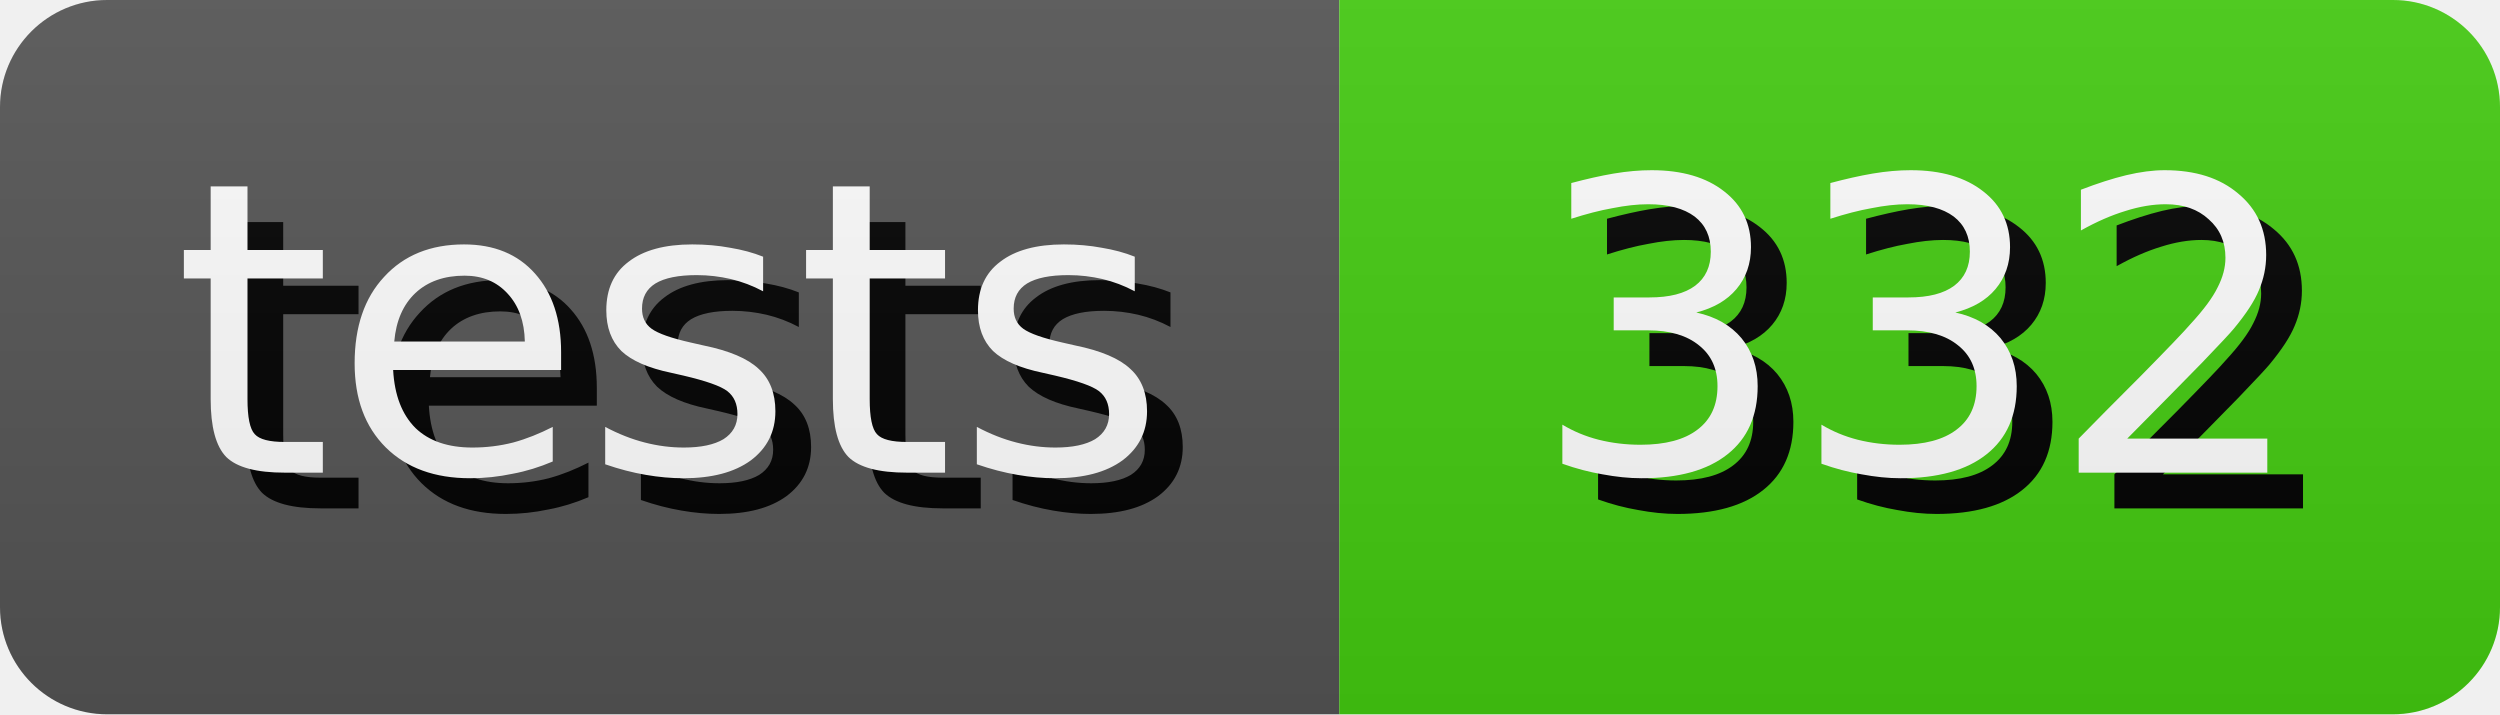
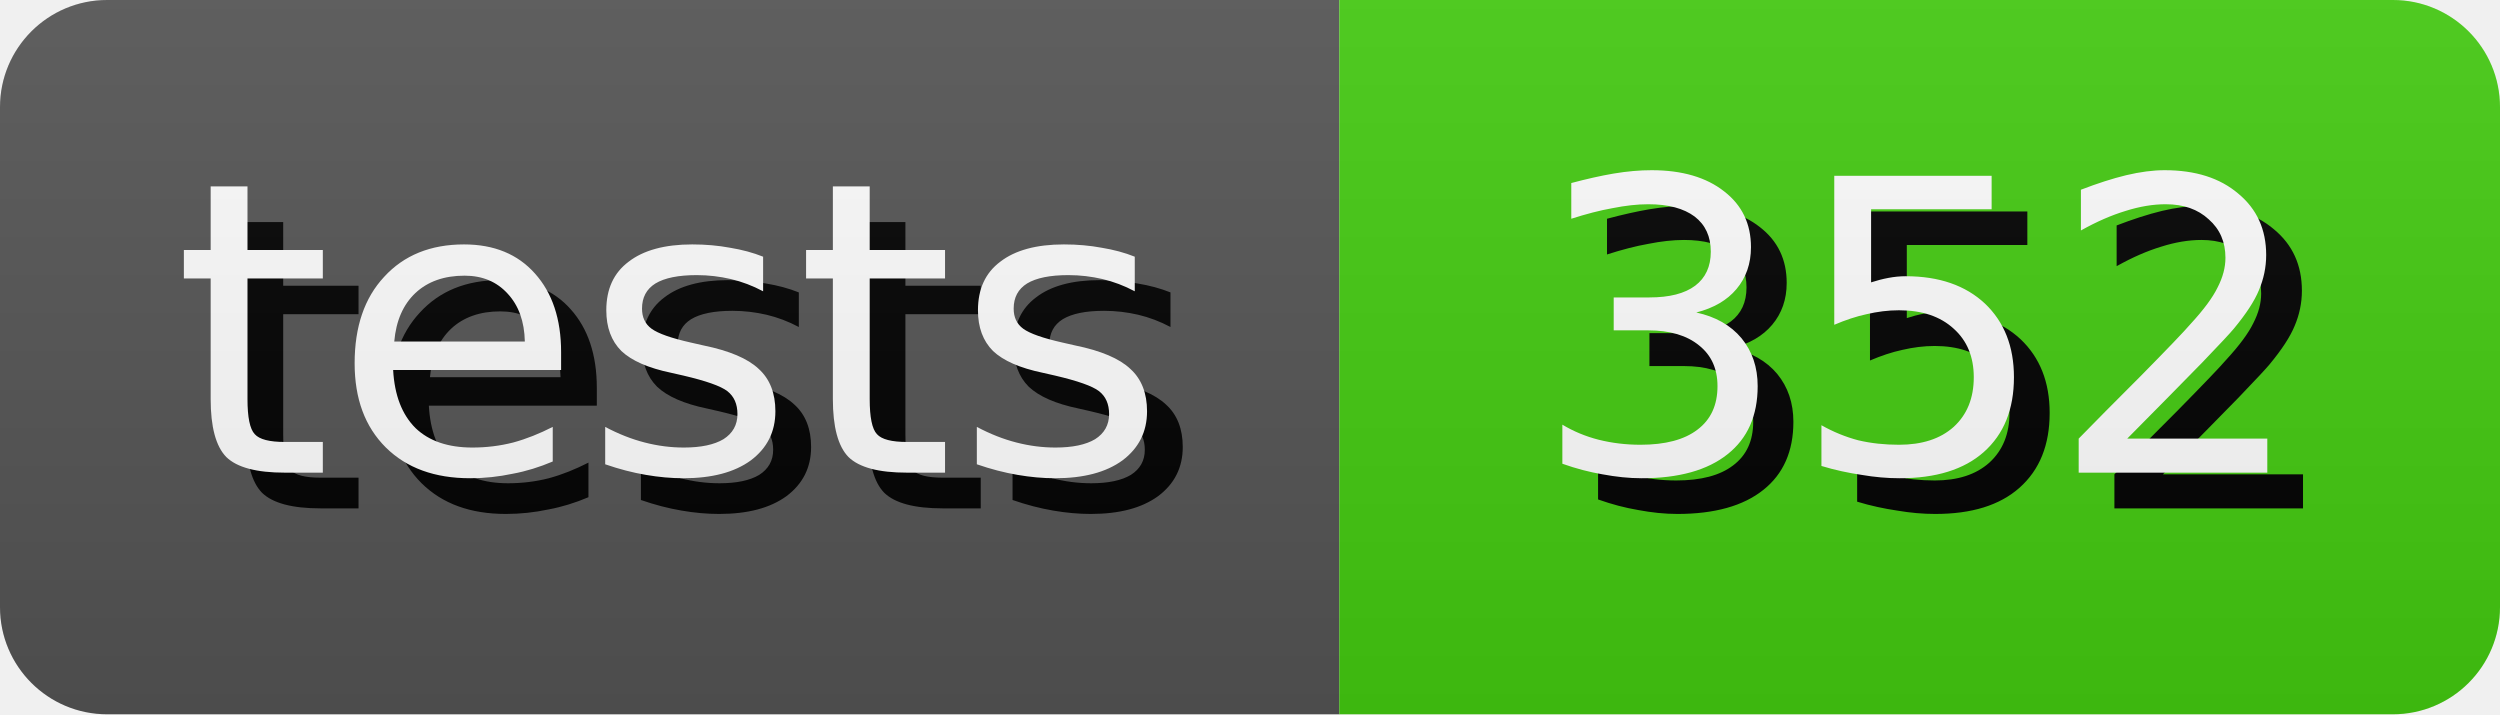
- <svg xmlns="http://www.w3.org/2000/svg" width="70.0" height="20" role="img" aria-label="tests: 332">
+ <svg xmlns="http://www.w3.org/2000/svg" width="70.0" height="20" role="img" aria-label="tests: 352">
  <style>
        rect {
            height: 20px;
        }

        text {
            text-rendering: geometricPrecision;
            dominant-baseline: middle;
            text-anchor: middle;
            font-family: Verdana,Geneva,DejaVu Sans,sans-serif;
            font-size: 11.4px;
            fill: #fff;
        }

        .shadow {
            transform: translate(1px, 1px);
            fill: #010101;
        }
    </style>
  <linearGradient id="s" x2="0" y2="100%">
    <stop offset="0" stop-color="#bbb" stop-opacity=".1" />
    <stop offset="1" stop-opacity=".1" />
  </linearGradient>
  <clipPath id="r">
    <rect width="100%" rx="3" fill="#fff" />
  </clipPath>
  <g clip-path="url(#r)">
    <g>
      <rect width="37.5" fill="#555" />
      <text x="18.75" y="10.0" class="shadow">tests</text>
      <text x="18.75" y="10.0">tests</text>
    </g>
    <g transform="translate(37.5 0)">
      <rect width="32.5" fill="#4c1" />
-       <text x="16.25" y="10.0" class="shadow">332</text>
-       <text x="16.25" y="10.0">332</text>
+       <text x="16.25" y="10.0" class="shadow">352</text>
+       <text x="16.25" y="10.0">352</text>
    </g>
    <rect width="100%" height="100%" fill="url(#s)" />
  </g>
</svg>
